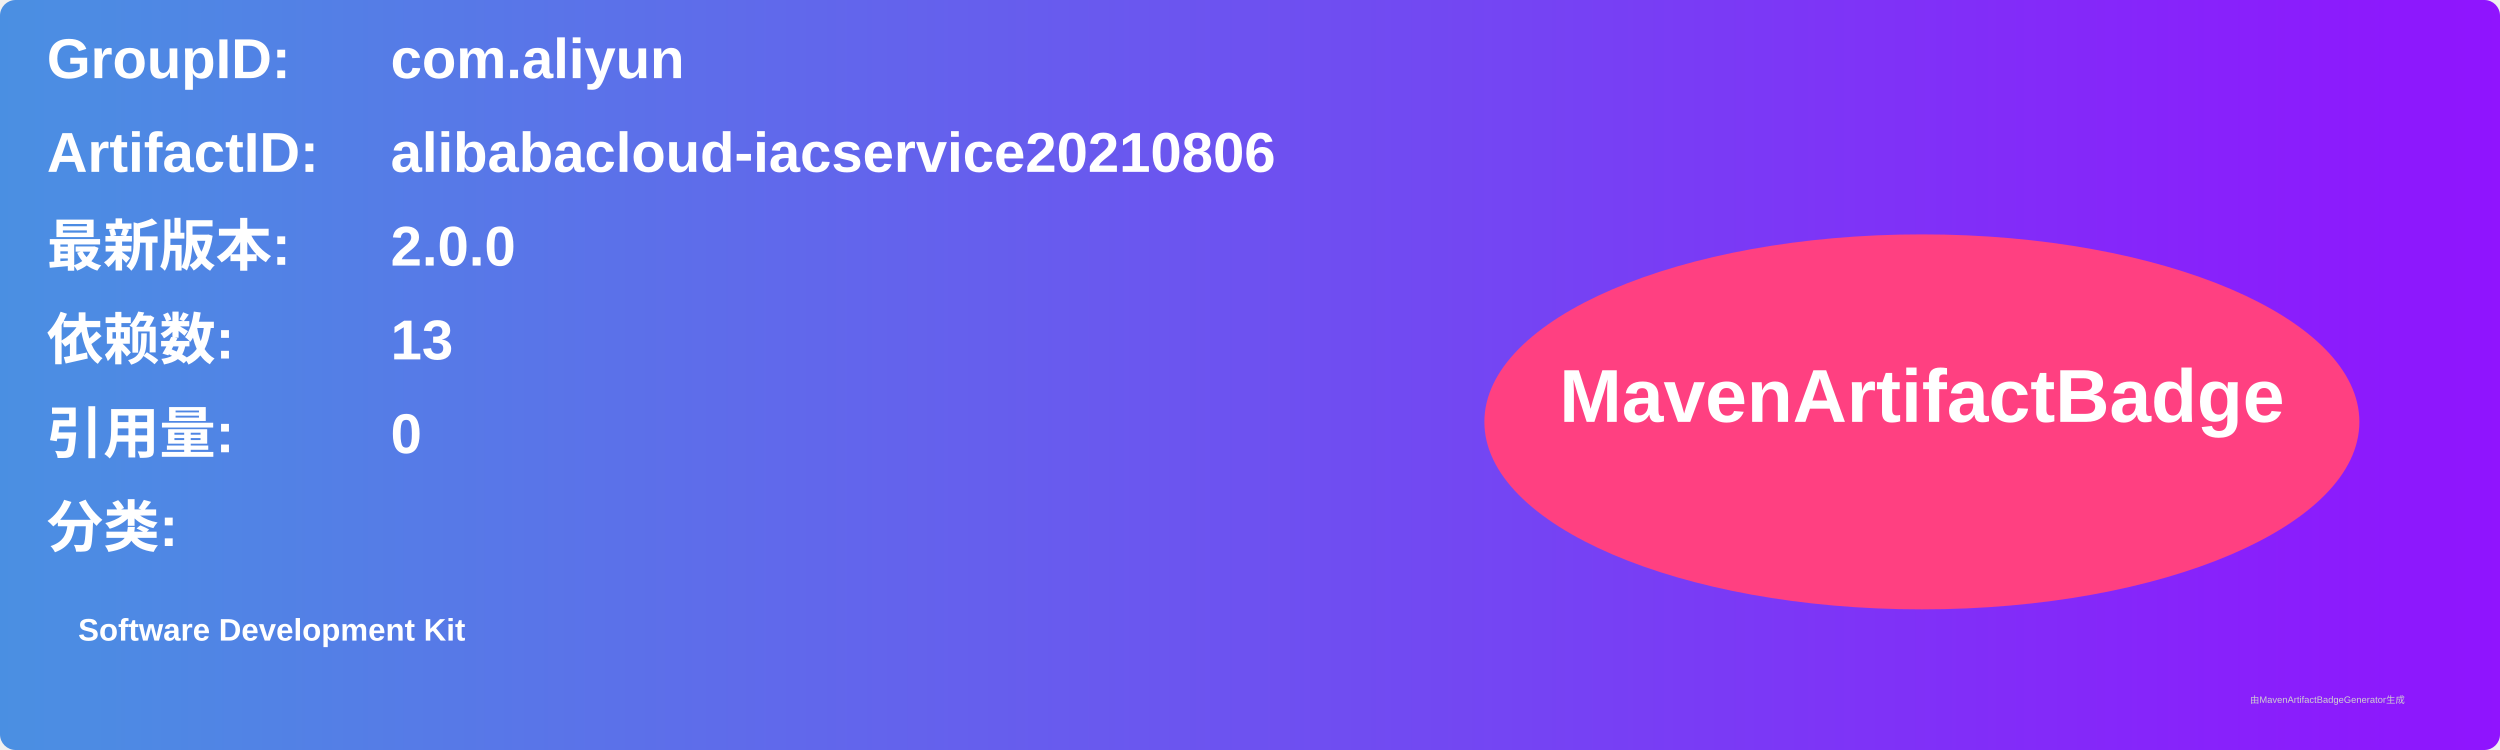
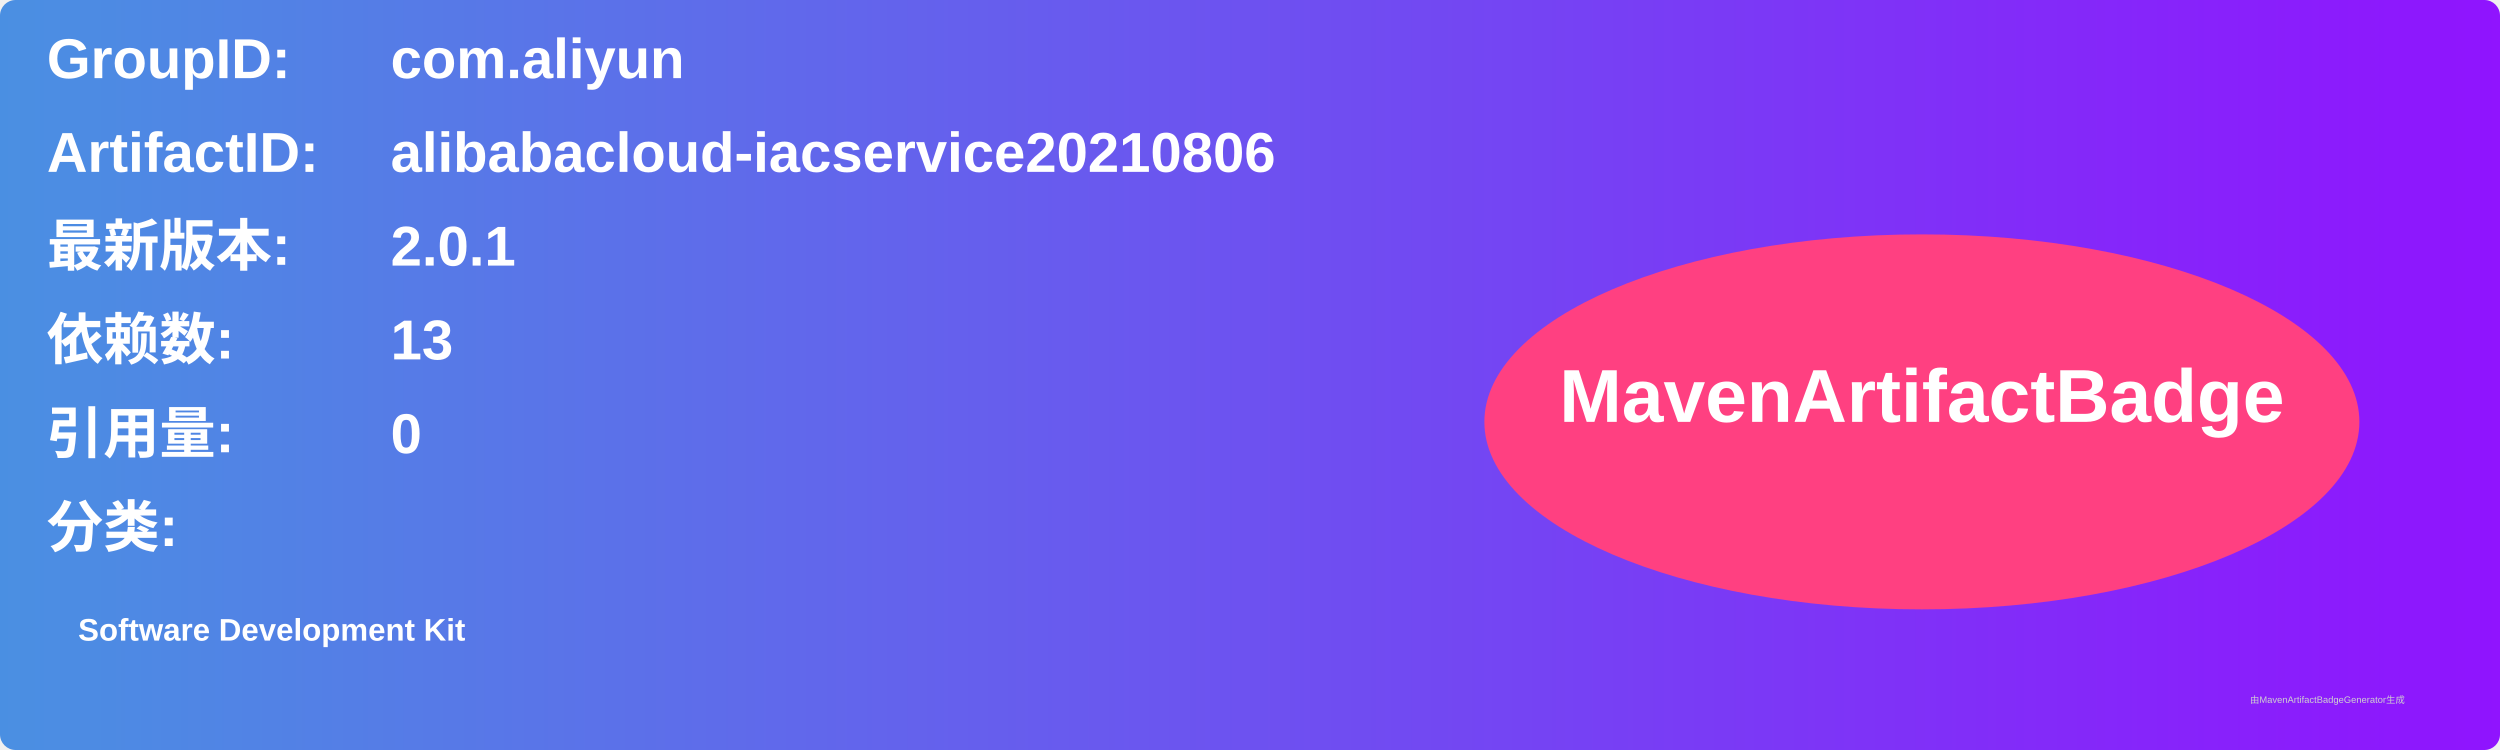
<svg xmlns="http://www.w3.org/2000/svg" width="800" height="240" viewBox="0 0 800 240">
  <linearGradient id="grad" x1="0%" y1="0%" x2="100%" y2="0%">
    <stop offset="0%" stop-color="#4a90e2" />
    <stop offset="100%" stop-color="#9013fe" />
  </linearGradient>
  <rect width="100%" height="100%" rx="5" ry="5" fill="url(#grad)" />
  <g transform="translate(15, 15)">
    <text x="0" y="10" font-family="Arial" font-size="18" fill="white" font-weight="bold" width="260">GroupID:</text>
    <text x="110" y="10" font-family="Arial" font-size="18" fill="white" font-weight="bold" width="460">com.aliyun</text>
    <text x="0" y="40" font-family="Arial" font-size="18" fill="white" font-weight="bold" width="260">ArtifactID:</text>
    <text x="110" y="40" font-family="Arial" font-size="18" fill="white" font-weight="bold" width="460">alibabacloud-iacservice20210806</text>
    <text x="0" y="70" font-family="Arial" font-size="18" fill="white" font-weight="bold">最新版本:</text>
    <text x="110" y="70" font-family="Arial" font-size="18" fill="white" font-weight="bold">
-       <tspan font-weight="bold">2.0.0</tspan>
+       <tspan font-weight="bold">2.0.1</tspan>
    </text>
    <text x="0" y="100" font-family="Arial" font-size="18" fill="white" font-weight="bold">依赖数: </text>
    <text x="110" y="100" font-family="Arial" font-size="18" fill="white">
      <tspan font-weight="bold">13</tspan>
    </text>
    <text x="0" y="130" font-family="Arial" font-size="18" fill="white" font-weight="bold">引用量: </text>
    <text x="110" y="130" font-family="Arial" font-size="18" fill="white">
      <tspan font-weight="bold">0</tspan>
    </text>
    <text x="0" y="160" font-family="Arial" font-size="18" fill="white" font-weight="bold">分类:</text>
    <text x="10" y="190" font-family="Arial" font-size="10" fill="white">
      <tspan font-weight="bold">Software Development Kit</tspan>
    </text>
    <ellipse cx="600" cy="120" rx="140" ry="60" fill="#ff4081" />
    <text x="600" y="120" text-anchor="middle" font-family="Arial" font-size="24" fill="white" font-weight="bold">MavenArtifactBadge</text>
  </g>
  <text x="720" y="225" font-family="Arial" font-size="3" fill="#d0d0d0">由MavenArtifactBadgeGenerator生成</text>
</svg>
